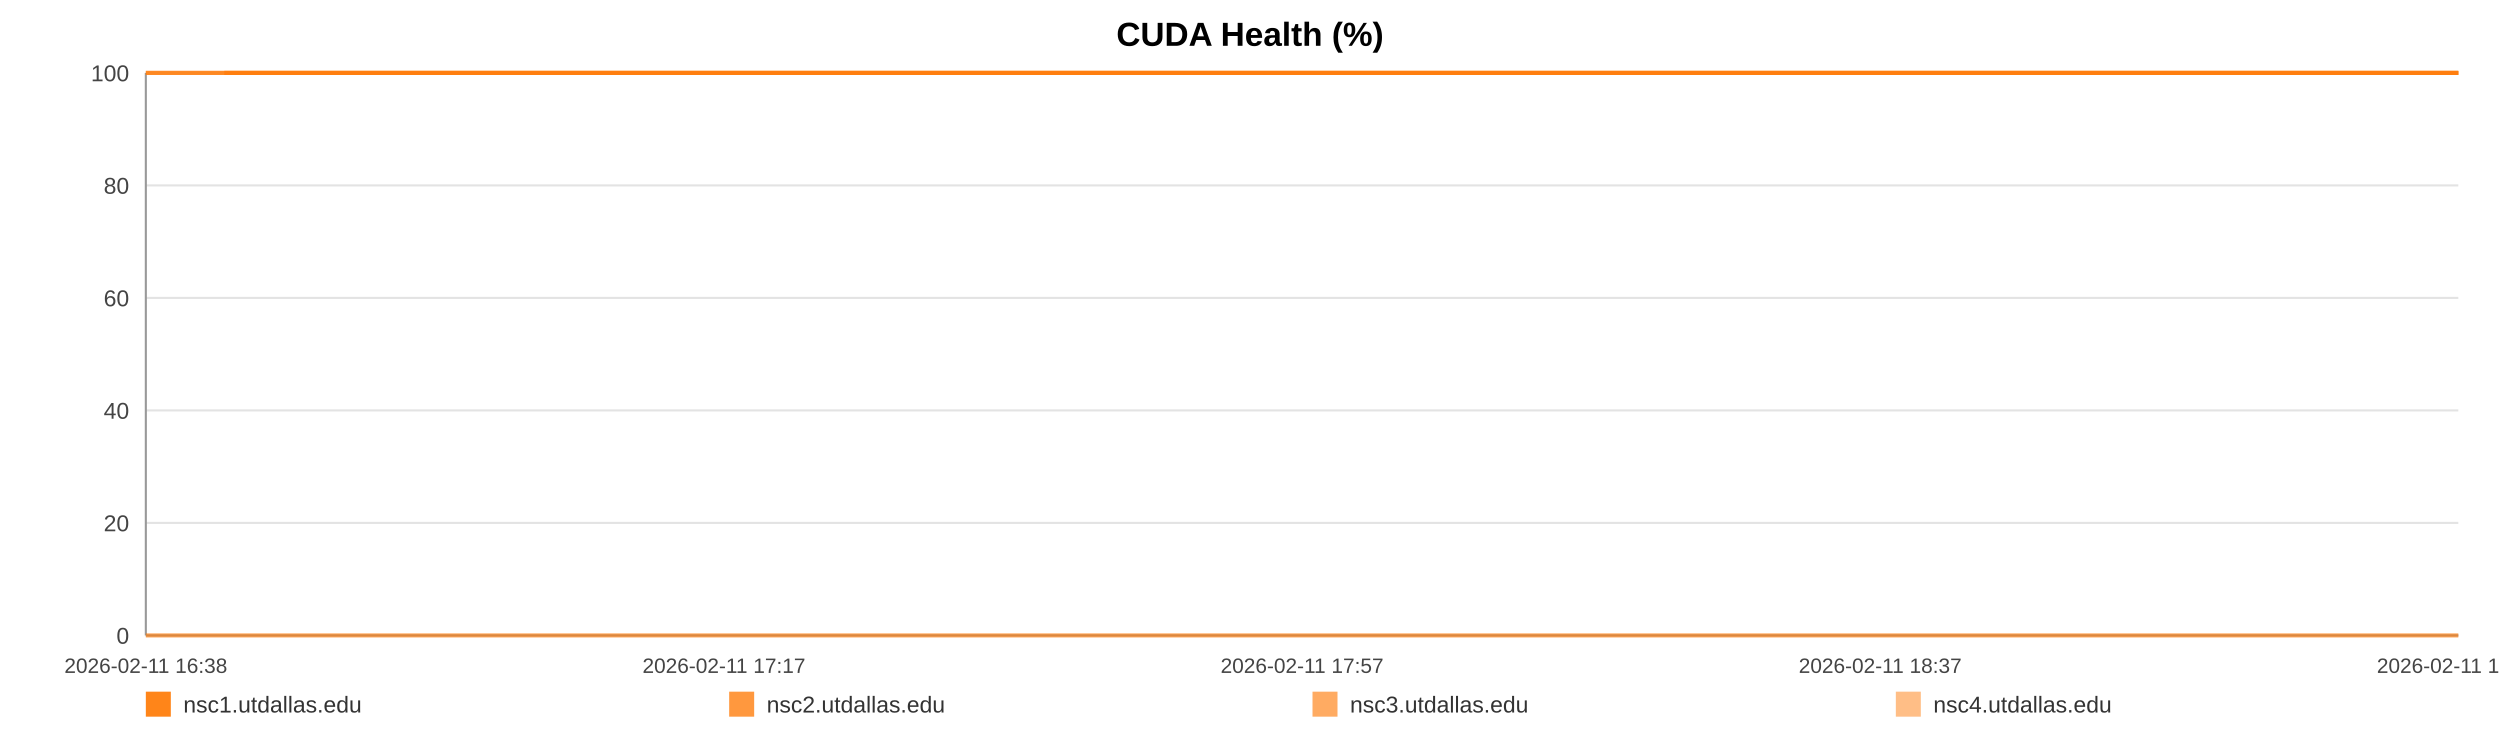
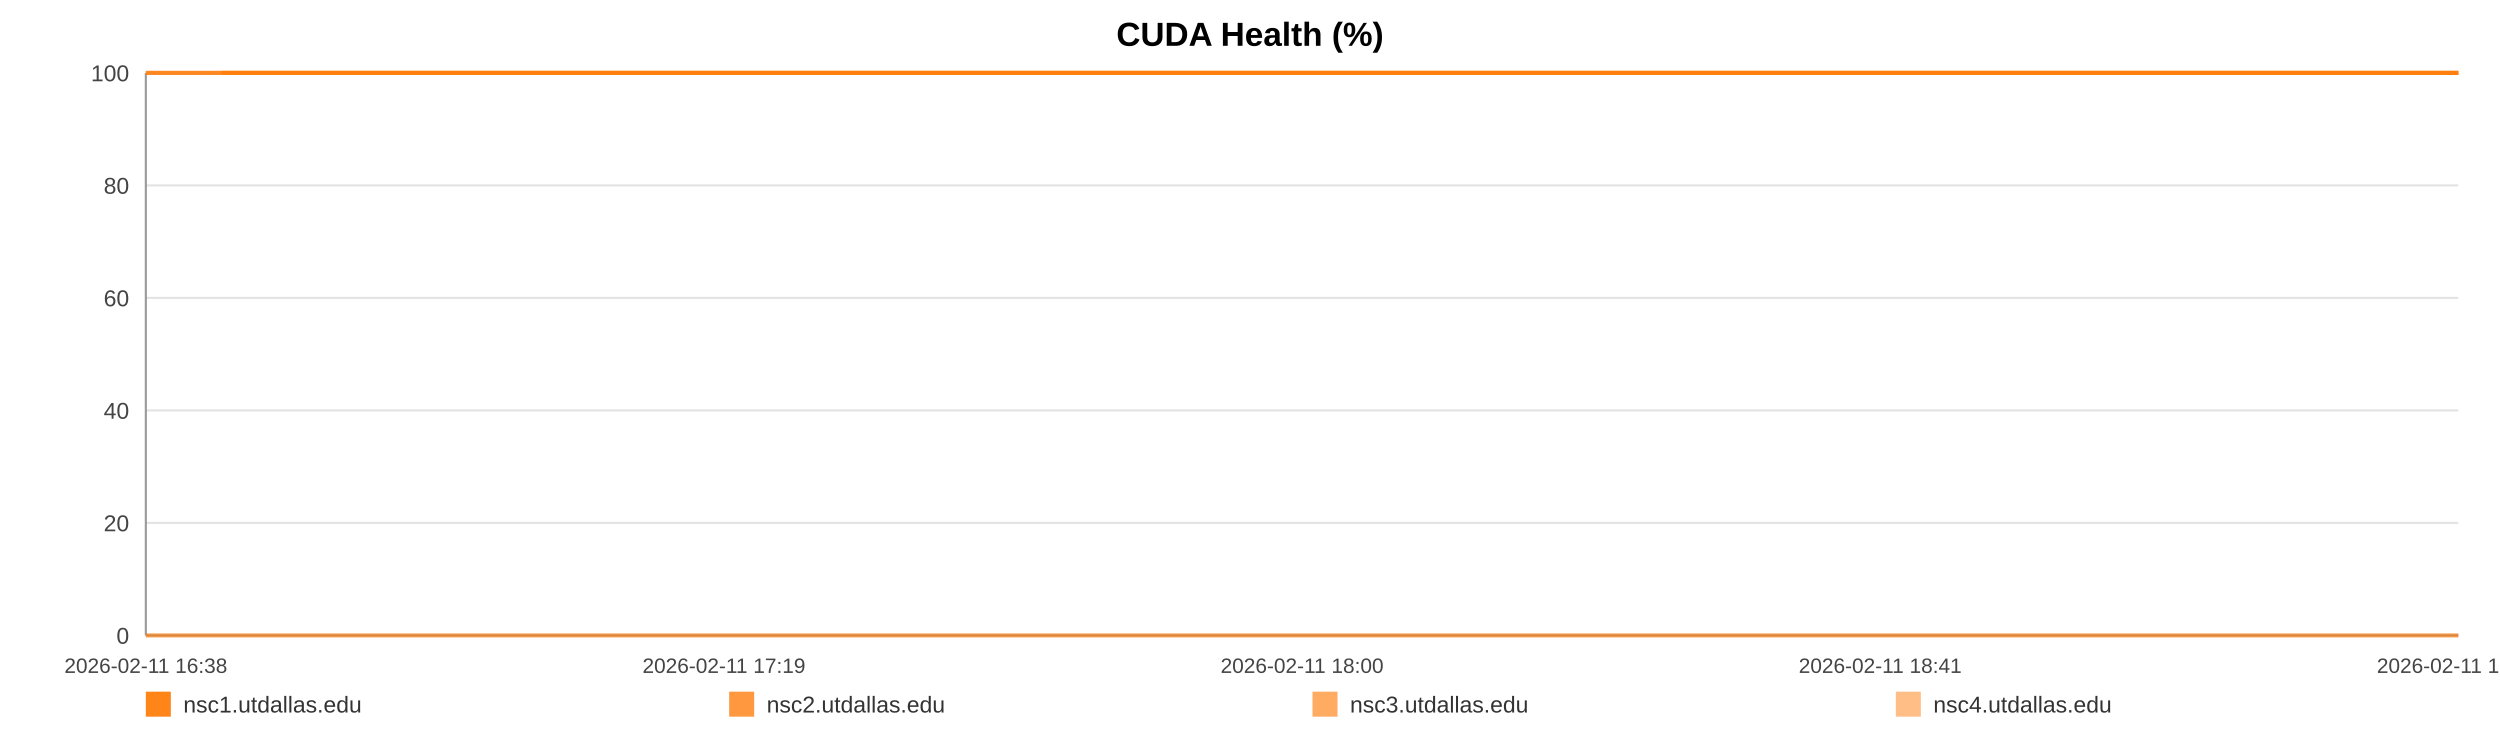
<svg xmlns="http://www.w3.org/2000/svg" width="1200" height="360" viewBox="0 0 1200 360" role="img" aria-label="CUDA Health (%)">
  <rect width="100%" height="100%" fill="#ffffff" />
  <text x="600.0" y="22" text-anchor="middle" font-size="16" font-family="Arial, Helvetica, sans-serif" font-weight="bold">CUDA Health (%)</text>
  <line x1="70" y1="35.00" x2="1180" y2="35.00" stroke="#e3e3e3" stroke-width="1" />
  <text x="62" y="39.00" text-anchor="end" font-size="11" fill="#444" font-family="Arial, Helvetica, sans-serif">100</text>
  <line x1="70" y1="89.00" x2="1180" y2="89.00" stroke="#e3e3e3" stroke-width="1" />
  <text x="62" y="93.00" text-anchor="end" font-size="11" fill="#444" font-family="Arial, Helvetica, sans-serif">80</text>
  <line x1="70" y1="143.00" x2="1180" y2="143.00" stroke="#e3e3e3" stroke-width="1" />
  <text x="62" y="147.00" text-anchor="end" font-size="11" fill="#444" font-family="Arial, Helvetica, sans-serif">60</text>
  <line x1="70" y1="197.00" x2="1180" y2="197.00" stroke="#e3e3e3" stroke-width="1" />
  <text x="62" y="201.00" text-anchor="end" font-size="11" fill="#444" font-family="Arial, Helvetica, sans-serif">40</text>
  <line x1="70" y1="251.00" x2="1180" y2="251.00" stroke="#e3e3e3" stroke-width="1" />
  <text x="62" y="255.00" text-anchor="end" font-size="11" fill="#444" font-family="Arial, Helvetica, sans-serif">20</text>
  <line x1="70" y1="305.00" x2="1180" y2="305.00" stroke="#e3e3e3" stroke-width="1" />
  <text x="62" y="309.00" text-anchor="end" font-size="11" fill="#444" font-family="Arial, Helvetica, sans-serif">0</text>
  <line x1="70" y1="35" x2="70" y2="305" stroke="#999" />
  <line x1="70" y1="305" x2="1180" y2="305" stroke="#999" />
  <text x="70.00" y="323" text-anchor="middle" font-size="10" fill="#444" font-family="Arial, Helvetica, sans-serif">2026-02-11 16:38</text>
-   <text x="347.50" y="323" text-anchor="middle" font-size="10" fill="#444" font-family="Arial, Helvetica, sans-serif">2026-02-11 17:17</text>
-   <text x="625.00" y="323" text-anchor="middle" font-size="10" fill="#444" font-family="Arial, Helvetica, sans-serif">2026-02-11 17:57</text>
-   <text x="902.50" y="323" text-anchor="middle" font-size="10" fill="#444" font-family="Arial, Helvetica, sans-serif">2026-02-11 18:37</text>
-   <text x="1180.00" y="323" text-anchor="middle" font-size="10" fill="#444" font-family="Arial, Helvetica, sans-serif">2026-02-11 19:16</text>
-   <polyline fill="none" stroke="#ff7f0e" stroke-opacity="0.95" stroke-width="2" points="107.66,35.00 145.44,35.00 182.98,35.00 220.76,35.00 258.77,35.00 296.08,35.00 333.86,35.00 374.67,35.00 412.09,35.00 449.52,35.00 486.95,35.00 525.19,35.00 562.62,35.00 600.05,35.00 667.79,35.00 726.21,35.00 764.22,35.00 802.81,35.00 840.35,35.00 877.90,35.00 914.74,35.00 952.75,35.00 990.30,35.00 1028.19,35.00 1066.09,35.00 1104.45,35.00 1142.22,35.00 1180.00,35.00" />
-   <polyline fill="none" stroke="#ff7f0e" stroke-opacity="0.80" stroke-width="2" points="70.00,35.00 107.66,35.00 145.44,35.00 182.98,35.00 220.76,35.00 258.77,35.00 296.08,35.00 333.86,35.00 374.67,35.00 412.09,35.00 449.52,35.00 486.95,35.00 525.19,35.00 562.62,35.00 600.05,35.00 667.79,35.00 726.21,35.00 764.22,35.00 802.81,35.00 840.35,35.00 877.90,35.00 914.74,35.00 952.75,35.00 990.30,35.00 1028.19,35.00 1066.09,35.00 1104.45,35.00 1142.22,35.00 1180.00,35.00" />
-   <polyline fill="none" stroke="#ff7f0e" stroke-opacity="0.65" stroke-width="2" points="70.00,305.00 107.66,305.00 145.44,305.00 182.98,305.00 220.76,305.00 258.77,305.00 296.08,305.00 333.86,305.00 374.67,305.00 412.09,305.00 449.52,305.00 486.95,305.00 525.19,305.00 562.62,305.00 600.05,305.00 667.79,305.00 726.21,305.00 764.22,305.00 802.81,305.00 840.35,305.00 877.90,305.00 914.74,305.00 952.75,305.00 990.30,305.00 1028.19,305.00 1066.09,305.00 1104.45,305.00 1142.22,305.00 1180.00,305.00" />
-   <polyline fill="none" stroke="#ff7f0e" stroke-opacity="0.50" stroke-width="2" points="70.00,35.00 107.66,35.00 145.44,35.00 182.98,35.00 220.76,35.00 258.77,35.00 296.08,35.00 333.86,35.00 374.67,35.00 412.09,35.00 449.52,35.00 486.95,35.00 525.19,35.00 562.62,35.00 600.05,35.00 667.79,35.00 726.21,35.00 764.22,35.00 802.81,35.00 840.35,35.00 877.90,35.00 914.74,35.00 952.75,35.00 990.30,35.00 1028.19,35.00 1066.09,35.00 1104.45,35.00 1142.22,35.00 1180.00,35.00" />
+   <text x="347.50" y="323" text-anchor="middle" font-size="10" fill="#444" font-family="Arial, Helvetica, sans-serif">2026-02-11 17:19</text>
+   <text x="625.00" y="323" text-anchor="middle" font-size="10" fill="#444" font-family="Arial, Helvetica, sans-serif">2026-02-11 18:00</text>
+   <text x="902.50" y="323" text-anchor="middle" font-size="10" fill="#444" font-family="Arial, Helvetica, sans-serif">2026-02-11 18:41</text>
+   <text x="1180.00" y="323" text-anchor="middle" font-size="10" fill="#444" font-family="Arial, Helvetica, sans-serif">2026-02-11 19:22</text>
+   <polyline fill="none" stroke="#ff7f0e" stroke-opacity="0.95" stroke-width="2" points="106.37,35.00 142.84,35.00 179.10,35.00 215.58,35.00 252.28,35.00 288.31,35.00 324.79,35.00 364.19,35.00 400.33,35.00 436.47,35.00 472.61,35.00 509.54,35.00 545.68,35.00 581.82,35.00 647.24,35.00 703.64,35.00 740.35,35.00 777.61,35.00 813.87,35.00 850.12,35.00 885.70,35.00 922.40,35.00 958.65,35.00 995.24,35.00 1031.83,35.00 1068.88,35.00 1105.35,35.00 1141.83,35.00 1180.00,35.00" />
+   <polyline fill="none" stroke="#ff7f0e" stroke-opacity="0.80" stroke-width="2" points="70.00,35.00 106.37,35.00 142.84,35.00 179.10,35.00 215.58,35.00 252.28,35.00 288.31,35.00 324.79,35.00 364.19,35.00 400.33,35.00 436.47,35.00 472.61,35.00 509.54,35.00 545.68,35.00 581.82,35.00 647.24,35.00 703.64,35.00 740.35,35.00 777.61,35.00 813.87,35.00 850.12,35.00 885.70,35.00 922.40,35.00 958.65,35.00 995.24,35.00 1031.83,35.00 1068.88,35.00 1105.35,35.00 1141.83,35.00 1180.00,35.00" />
+   <polyline fill="none" stroke="#ff7f0e" stroke-opacity="0.65" stroke-width="2" points="70.00,305.00 106.37,305.00 142.84,305.00 179.10,305.00 215.58,305.00 252.28,305.00 288.31,305.00 324.79,305.00 364.19,305.00 400.33,305.00 436.47,305.00 472.61,305.00 509.54,305.00 545.68,305.00 581.82,305.00 647.24,305.00 703.64,305.00 740.35,305.00 777.61,305.00 813.87,305.00 850.12,305.00 885.70,305.00 922.40,305.00 958.65,305.00 995.24,305.00 1031.83,305.00 1068.88,305.00 1105.35,305.00 1141.83,305.00 1180.00,305.00" />
+   <polyline fill="none" stroke="#ff7f0e" stroke-opacity="0.50" stroke-width="2" points="70.00,35.00 106.37,35.00 142.84,35.00 179.10,35.00 215.58,35.00 252.28,35.00 288.31,35.00 324.79,35.00 364.19,35.00 400.33,35.00 436.47,35.00 472.61,35.00 509.54,35.00 545.68,35.00 581.82,35.00 647.24,35.00 703.64,35.00 740.35,35.00 777.61,35.00 813.87,35.00 850.12,35.00 885.70,35.00 922.40,35.00 958.65,35.00 995.24,35.00 1031.83,35.00 1068.88,35.00 1105.35,35.00 1141.83,35.00 1180.00,35.00" />
  <rect x="70" y="332" width="12" height="12" fill="#ff7f0e" fill-opacity="0.95" />
  <text x="88" y="342" font-size="11" fill="#333" font-family="Arial, Helvetica, sans-serif">nsc1.utdallas.edu</text>
  <rect x="350" y="332" width="12" height="12" fill="#ff7f0e" fill-opacity="0.80" />
  <text x="368" y="342" font-size="11" fill="#333" font-family="Arial, Helvetica, sans-serif">nsc2.utdallas.edu</text>
  <rect x="630" y="332" width="12" height="12" fill="#ff7f0e" fill-opacity="0.65" />
  <text x="648" y="342" font-size="11" fill="#333" font-family="Arial, Helvetica, sans-serif">nsc3.utdallas.edu</text>
  <rect x="910" y="332" width="12" height="12" fill="#ff7f0e" fill-opacity="0.50" />
  <text x="928" y="342" font-size="11" fill="#333" font-family="Arial, Helvetica, sans-serif">nsc4.utdallas.edu</text>
</svg>
